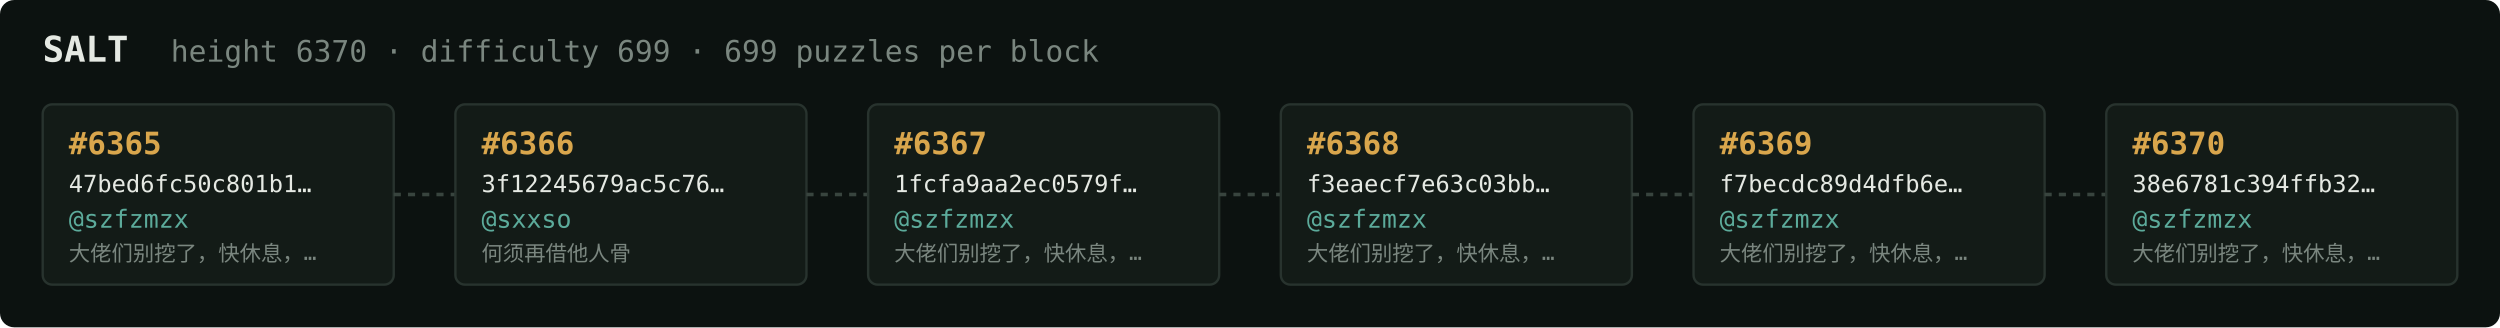
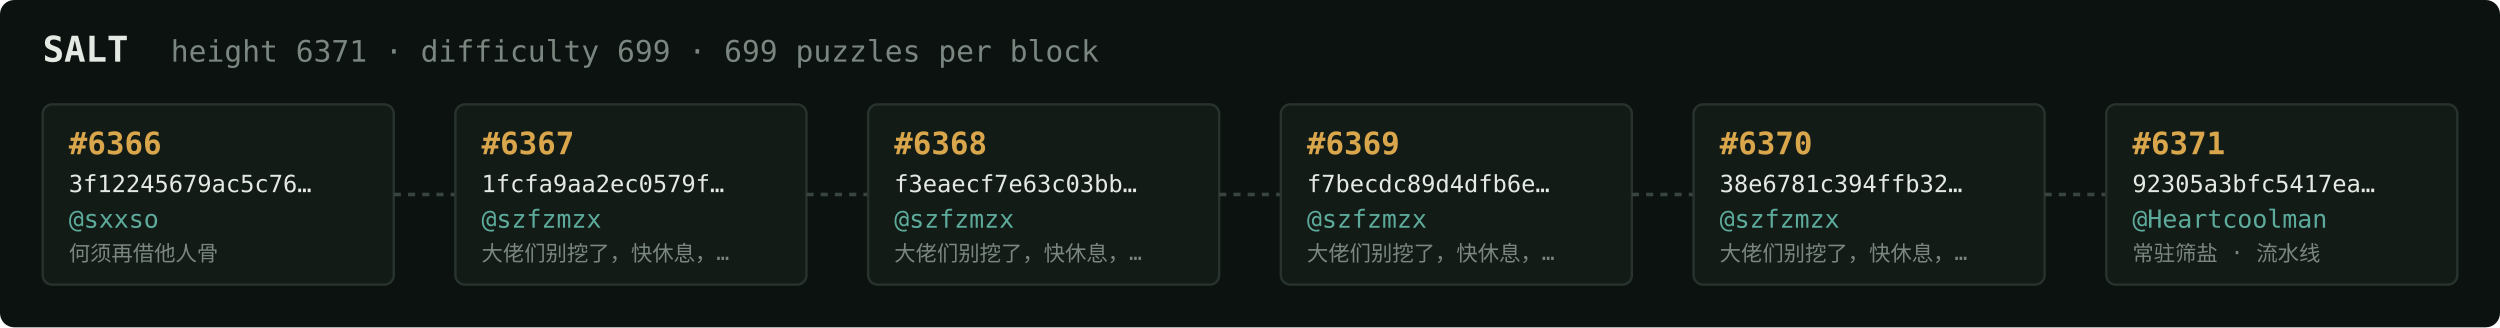
<svg xmlns="http://www.w3.org/2000/svg" width="1054" height="138" viewBox="0 0 1054 138" font-family="ui-monospace,SFMono-Regular,Menlo,monospace">
  <rect fill="#0c1210" width="1054" height="138" rx="6" />
  <text x="18" y="26" fill="#e5e9e3" font-size="15" font-weight="700">SALT</text>
-   <text x="72" y="26" fill="#7a867f" font-size="12.5">height 6370 · difficulty 699 · 699 puzzles per block</text>
+   <text x="72" y="26" fill="#7a867f" font-size="12.5">height 6371 · difficulty 699 · 699 puzzles per block</text>
  <rect x="18" y="44" width="148" height="76" rx="4" fill="#131b17" stroke="#28332e" stroke-width="1" />
-   <text x="29" y="65" fill="#d9a64c" font-size="13" font-weight="700">#6365</text>
-   <text x="29" y="81" fill="#e5e9e3" font-size="10">47bed6fc50c801b1…</text>
-   <text x="29" y="96" fill="#5cab9b" font-size="10.5">@szfzmzx</text>
-   <text x="29" y="110" fill="#7a867f" font-size="9">大佬们别挖了，快休息，…</text>
+   <text x="29" y="65" fill="#d9a64c" font-size="13" font-weight="700">#6366</text>
+   <text x="29" y="81" fill="#e5e9e3" font-size="10">3f12245679ac5c76…</text>
+   <text x="29" y="96" fill="#5cab9b" font-size="10.5">@sxxso</text>
+   <text x="29" y="110" fill="#7a867f" font-size="9">何须再借他人骨</text>
  <line x1="166" y1="82.0" x2="192" y2="82.0" stroke="#38443e" stroke-width="1.5" stroke-dasharray="3 3" />
  <rect x="192" y="44" width="148" height="76" rx="4" fill="#131b17" stroke="#28332e" stroke-width="1" />
-   <text x="203" y="65" fill="#d9a64c" font-size="13" font-weight="700">#6366</text>
-   <text x="203" y="81" fill="#e5e9e3" font-size="10">3f12245679ac5c76…</text>
-   <text x="203" y="96" fill="#5cab9b" font-size="10.5">@sxxso</text>
-   <text x="203" y="110" fill="#7a867f" font-size="9">何须再借他人骨</text>
+   <text x="203" y="65" fill="#d9a64c" font-size="13" font-weight="700">#6367</text>
+   <text x="203" y="81" fill="#e5e9e3" font-size="10">1fcfa9aa2ec0579f…</text>
+   <text x="203" y="96" fill="#5cab9b" font-size="10.5">@szfzmzx</text>
+   <text x="203" y="110" fill="#7a867f" font-size="9">大佬们别挖了，快休息，…</text>
  <line x1="340" y1="82.0" x2="366" y2="82.0" stroke="#38443e" stroke-width="1.5" stroke-dasharray="3 3" />
  <rect x="366" y="44" width="148" height="76" rx="4" fill="#131b17" stroke="#28332e" stroke-width="1" />
-   <text x="377" y="65" fill="#d9a64c" font-size="13" font-weight="700">#6367</text>
-   <text x="377" y="81" fill="#e5e9e3" font-size="10">1fcfa9aa2ec0579f…</text>
+   <text x="377" y="65" fill="#d9a64c" font-size="13" font-weight="700">#6368</text>
+   <text x="377" y="81" fill="#e5e9e3" font-size="10">f3eaecf7e63c03bb…</text>
  <text x="377" y="96" fill="#5cab9b" font-size="10.5">@szfzmzx</text>
  <text x="377" y="110" fill="#7a867f" font-size="9">大佬们别挖了，快休息，…</text>
  <line x1="514" y1="82.0" x2="540" y2="82.0" stroke="#38443e" stroke-width="1.5" stroke-dasharray="3 3" />
  <rect x="540" y="44" width="148" height="76" rx="4" fill="#131b17" stroke="#28332e" stroke-width="1" />
-   <text x="551" y="65" fill="#d9a64c" font-size="13" font-weight="700">#6368</text>
-   <text x="551" y="81" fill="#e5e9e3" font-size="10">f3eaecf7e63c03bb…</text>
+   <text x="551" y="65" fill="#d9a64c" font-size="13" font-weight="700">#6369</text>
+   <text x="551" y="81" fill="#e5e9e3" font-size="10">f7becdc89d4dfb6e…</text>
  <text x="551" y="96" fill="#5cab9b" font-size="10.5">@szfzmzx</text>
  <text x="551" y="110" fill="#7a867f" font-size="9">大佬们别挖了，快休息，…</text>
  <line x1="688" y1="82.0" x2="714" y2="82.0" stroke="#38443e" stroke-width="1.5" stroke-dasharray="3 3" />
  <rect x="714" y="44" width="148" height="76" rx="4" fill="#131b17" stroke="#28332e" stroke-width="1" />
-   <text x="725" y="65" fill="#d9a64c" font-size="13" font-weight="700">#6369</text>
-   <text x="725" y="81" fill="#e5e9e3" font-size="10">f7becdc89d4dfb6e…</text>
+   <text x="725" y="65" fill="#d9a64c" font-size="13" font-weight="700">#6370</text>
+   <text x="725" y="81" fill="#e5e9e3" font-size="10">38e6781c394ffb32…</text>
  <text x="725" y="96" fill="#5cab9b" font-size="10.5">@szfzmzx</text>
  <text x="725" y="110" fill="#7a867f" font-size="9">大佬们别挖了，快休息，…</text>
  <line x1="862" y1="82.0" x2="888" y2="82.0" stroke="#38443e" stroke-width="1.5" stroke-dasharray="3 3" />
  <rect x="888" y="44" width="148" height="76" rx="4" fill="#131b17" stroke="#28332e" stroke-width="1" />
-   <text x="899" y="65" fill="#d9a64c" font-size="13" font-weight="700">#6370</text>
-   <text x="899" y="81" fill="#e5e9e3" font-size="10">38e6781c394ffb32…</text>
-   <text x="899" y="96" fill="#5cab9b" font-size="10.5">@szfzmzx</text>
-   <text x="899" y="110" fill="#7a867f" font-size="9">大佬们别挖了，快休息，…</text>
+   <text x="899" y="65" fill="#d9a64c" font-size="13" font-weight="700">#6371</text>
+   <text x="899" y="81" fill="#e5e9e3" font-size="10">92305a3bfc5417ea…</text>
+   <text x="899" y="96" fill="#5cab9b" font-size="10.5">@Heartcoolman</text>
+   <text x="899" y="110" fill="#7a867f" font-size="9">常驻筛盐 · 流水线</text>
</svg>
